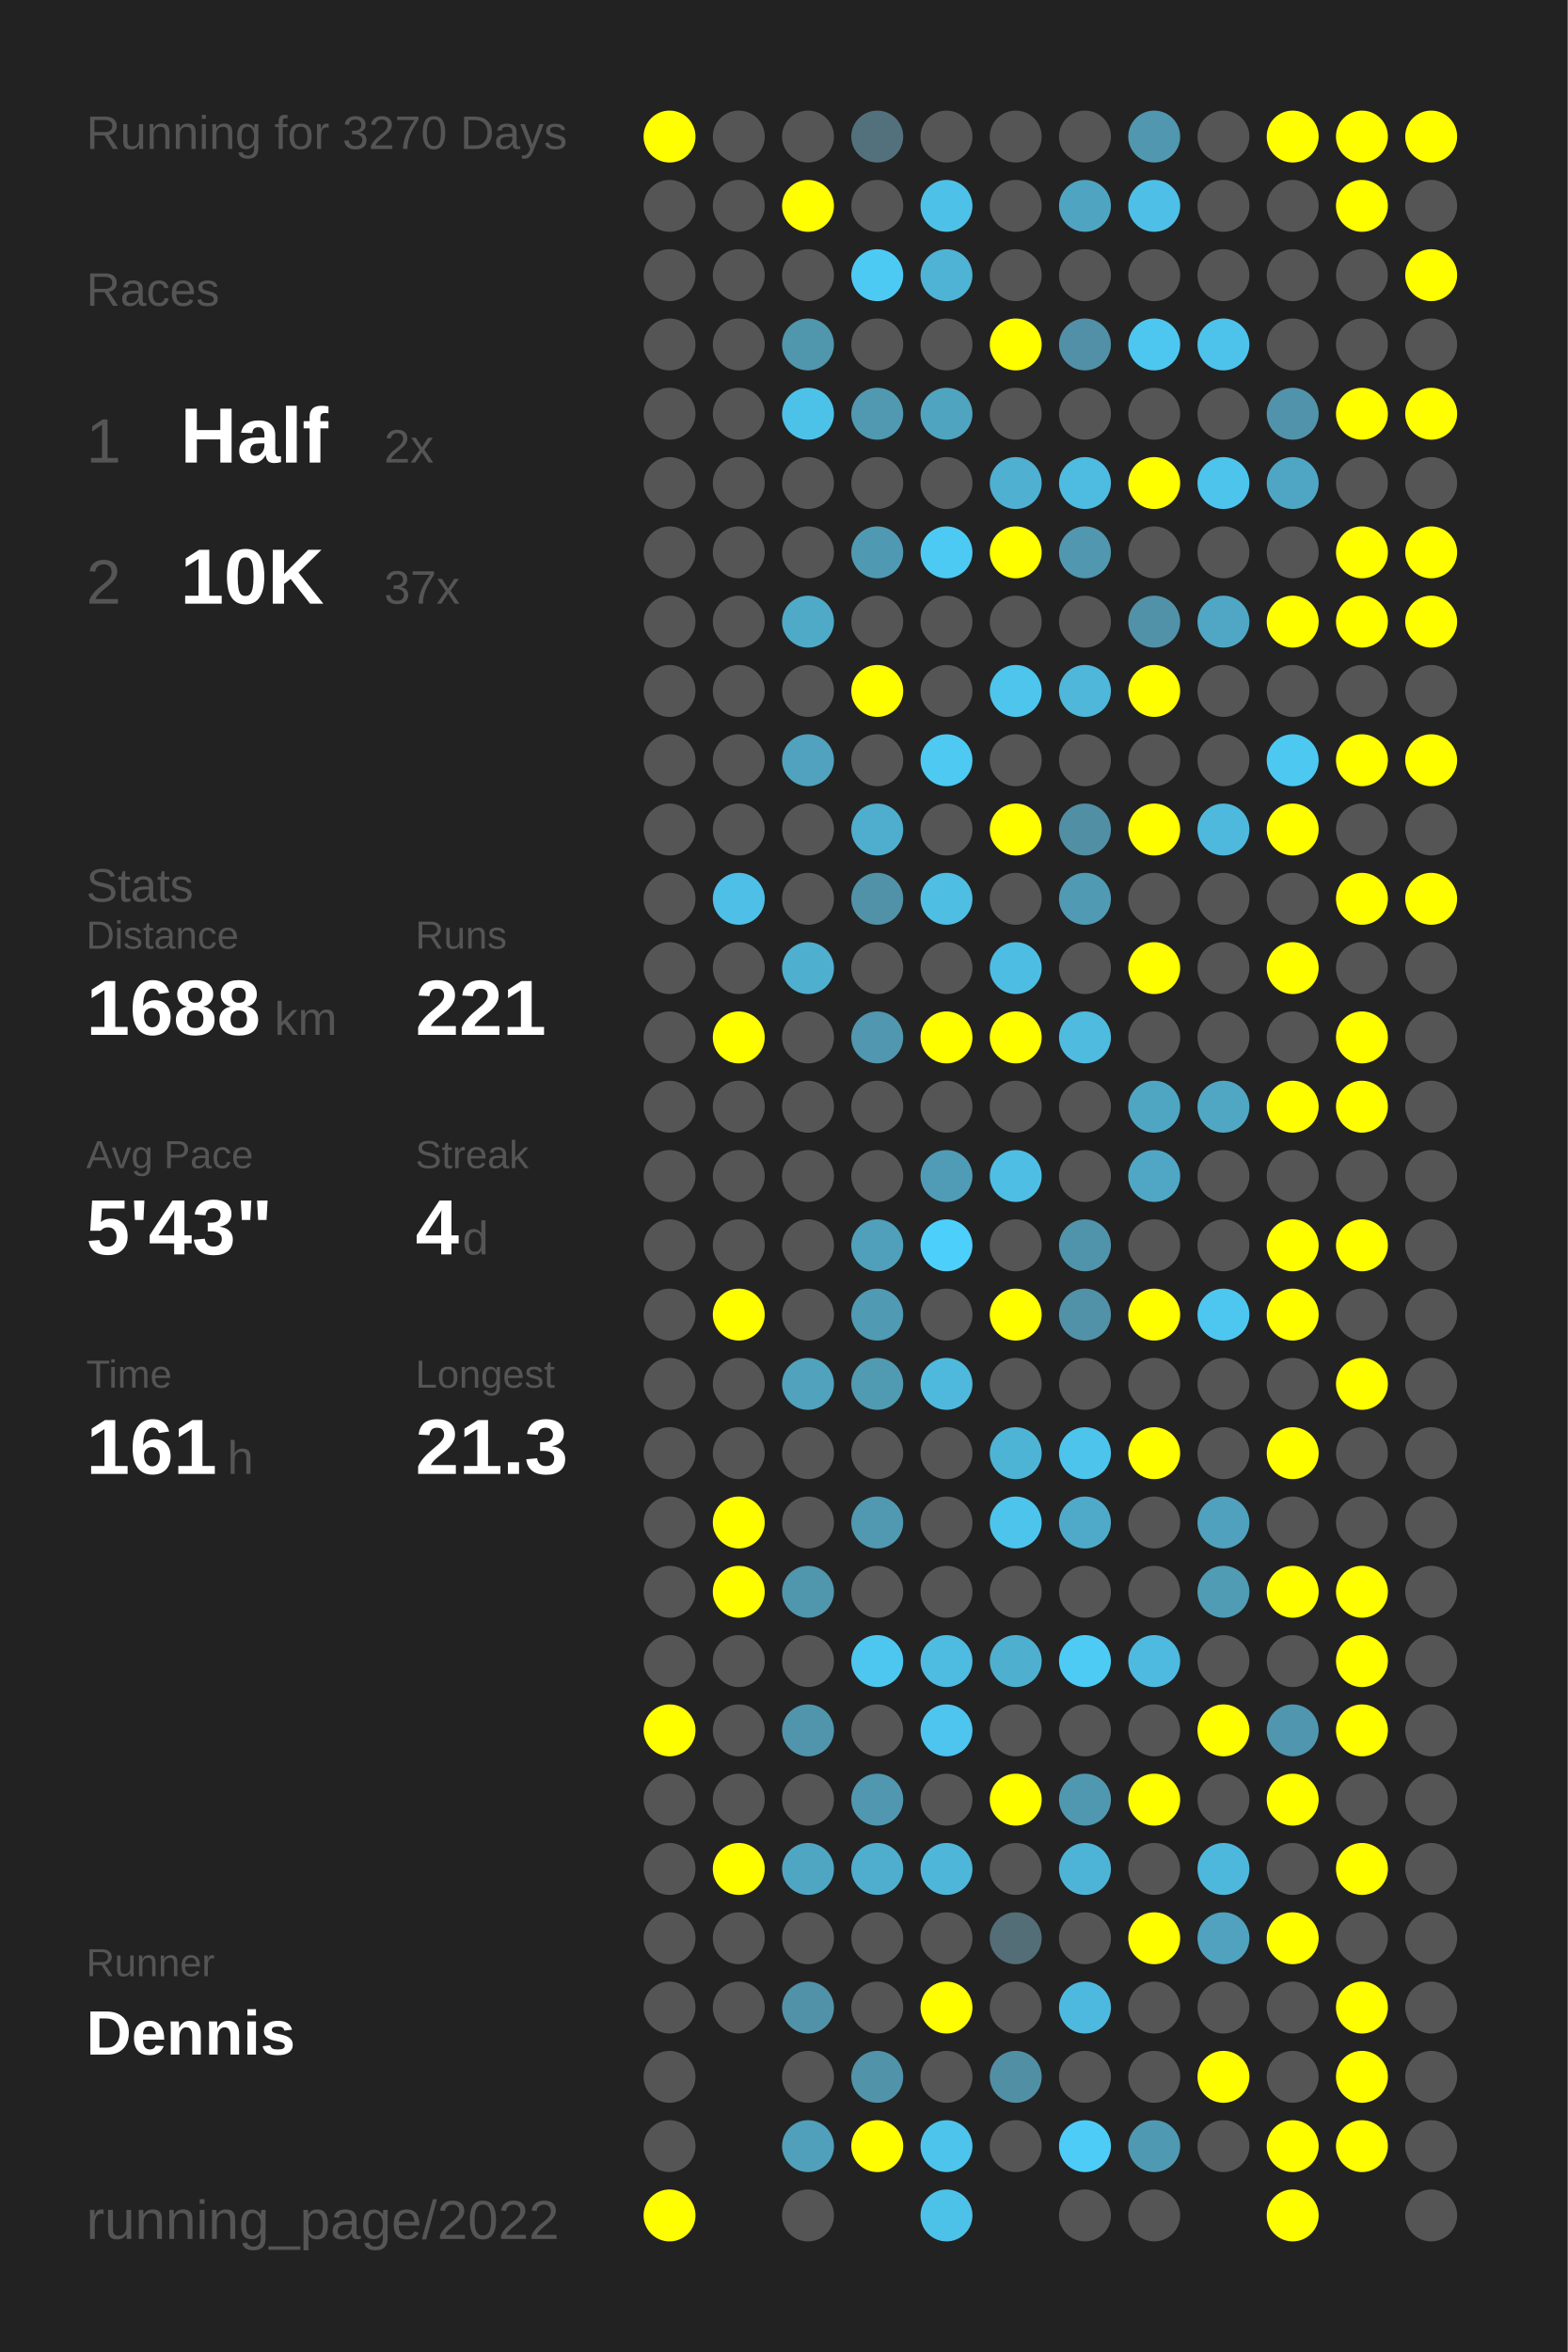
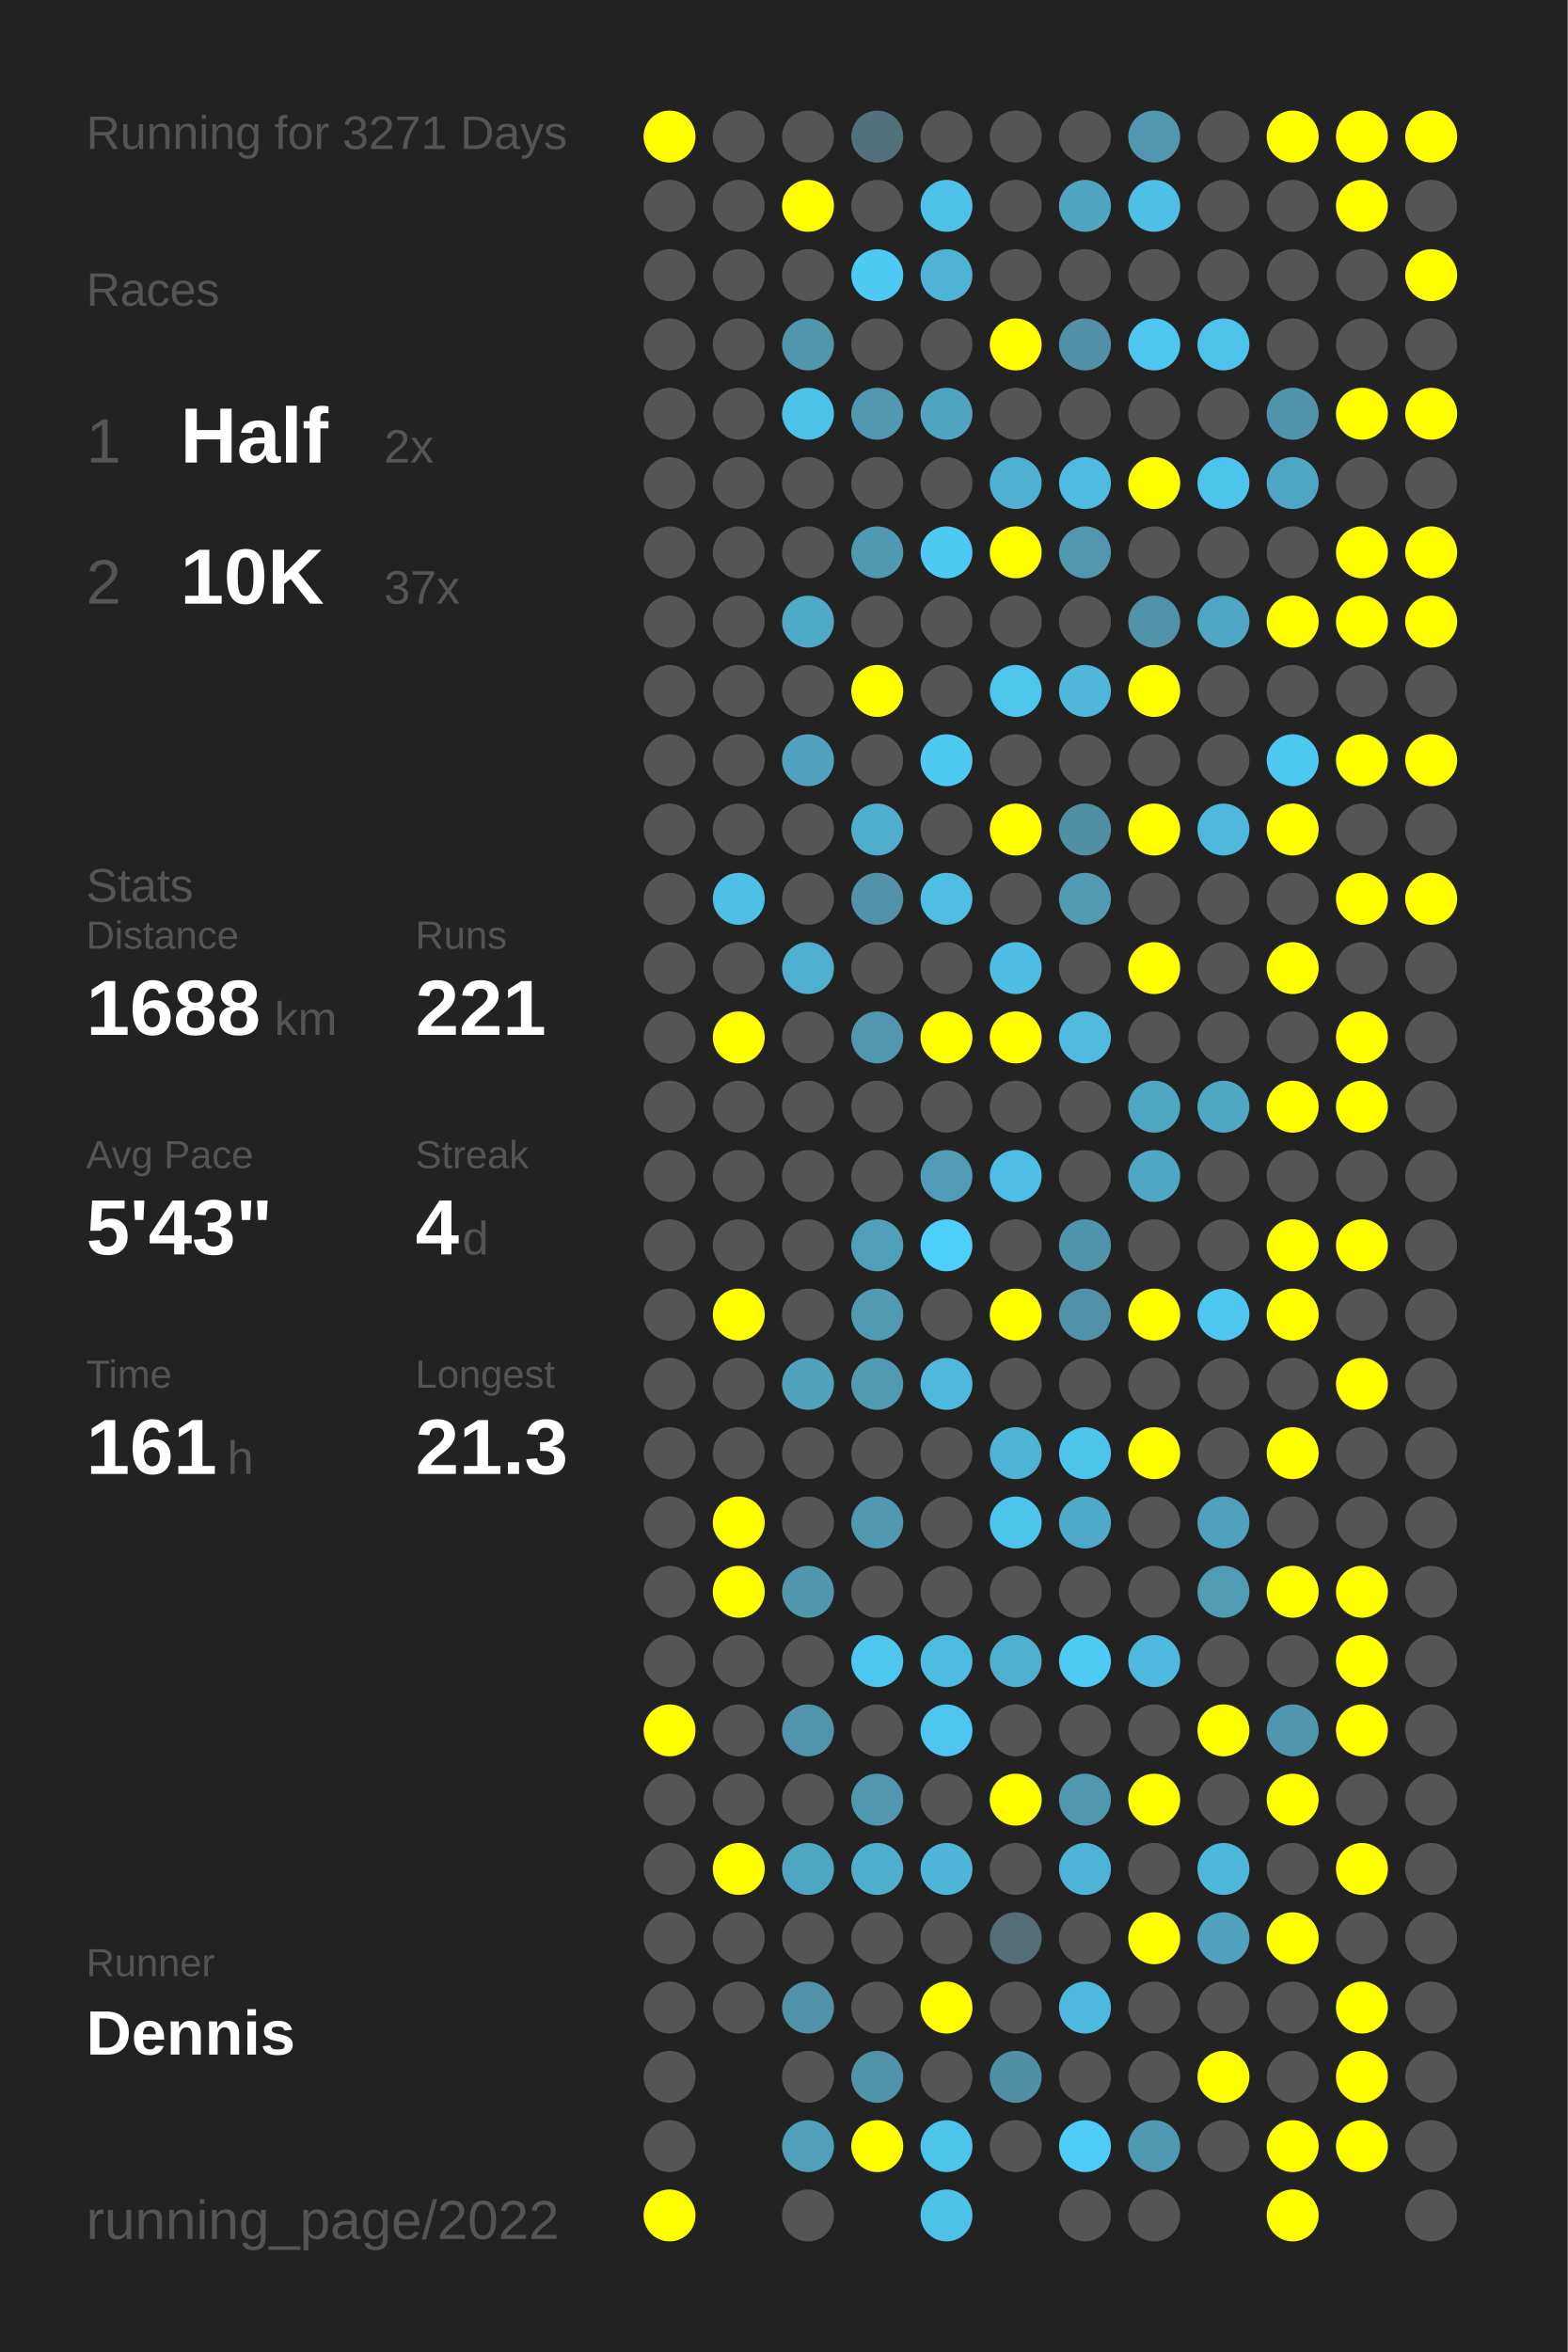
<svg xmlns="http://www.w3.org/2000/svg" baseProfile="full" height="300mm" version="1.1" viewBox="0,0,200,300" width="200mm">
  <defs />
  <rect fill="#222222" height="300" width="200" x="0" y="0" />
-   <text fill="#555555" style="font-size:6px; font-family:Arial;" x="11" y="19">Running for 3270 Days</text>
+   <text fill="#555555" style="font-size:6px; font-family:Arial;" x="11" y="19">Running for 3271 Days</text>
  <text fill="#555555" style="font-size:6px; font-family:Arial;" x="11" y="39">Races</text>
  <text fill="#555555" style="font-size:8px; font-family:Arial;" x="11" y="59">1</text>
  <text fill="#FFFFFF" style="font-size:10px; font-family:Arial; font-weight:bold;" x="23" y="59">Half</text>
  <text fill="#555555" style="font-size:6px; font-family:Arial;" x="49" y="59">2x</text>
  <text fill="#555555" style="font-size:8px; font-family:Arial;" x="11" y="77">2</text>
  <text fill="#FFFFFF" style="font-size:10px; font-family:Arial; font-weight:bold;" x="23" y="77">10K</text>
  <text fill="#555555" style="font-size:6px; font-family:Arial;" x="49" y="77">37x</text>
  <text fill="#555555" style="font-size:6px; font-family:Arial;" x="11" y="115">Stats</text>
  <text fill="#555555" style="font-size:5px; font-family:Arial;" x="11" y="121">Distance</text>
  <text fill="#FFFFFF" style="font-size:10px; font-family:Arial; font-weight:bold;" x="11" y="132">1688</text>
  <text fill="#555555" style="font-size:6px; font-family:Arial;" x="35" y="132">km</text>
  <text fill="#555555" style="font-size:5px; font-family:Arial;" x="53" y="121">Runs</text>
  <text fill="#FFFFFF" style="font-size:10px; font-family:Arial; font-weight:bold;" x="53" y="132">221</text>
  <text fill="#555555" style="font-size:5px; font-family:Arial;" x="11" y="149">Avg Pace</text>
  <text fill="#FFFFFF" style="font-size:10px; font-family:Arial; font-weight:bold;" x="11" y="160">5'43"</text>
  <text fill="#555555" style="font-size:5px; font-family:Arial;" x="53" y="149">Streak</text>
  <text fill="#FFFFFF" style="font-size:10px; font-family:Arial; font-weight:bold;" x="53" y="160">4</text>
  <text fill="#555555" style="font-size:6px; font-family:Arial;" x="59" y="160">d</text>
  <text fill="#555555" style="font-size:5px; font-family:Arial;" x="11" y="177">Time</text>
  <text fill="#FFFFFF" style="font-size:10px; font-family:Arial; font-weight:bold;" x="11" y="188">161</text>
  <text fill="#555555" style="font-size:6px; font-family:Arial;" x="29" y="188">h</text>
  <text fill="#555555" style="font-size:5px; font-family:Arial;" x="53" y="177">Longest</text>
  <text fill="#FFFFFF" style="font-size:10px; font-family:Arial; font-weight:bold;" x="53" y="188">21.3</text>
  <text fill="#555555" style="font-size:5px; font-family:Arial;" x="11" y="252.065">Runner</text>
  <text fill="#FFFFFF" style="font-size:8px; font-family:Arial; font-weight:bold;" x="11" y="262.065">Dennis</text>
  <text fill="#555555" style="font-size:7px; font-family:Arial;" x="11" y="285.581">running_page/2022</text>
  <circle cx="85.417" cy="17.419" fill="#FFFF00" r="3.312" />
  <circle cx="85.417" cy="26.258" fill="#555555" r="3.312" />
  <circle cx="85.417" cy="35.097" fill="#555555" r="3.312" />
  <circle cx="85.417" cy="43.935" fill="#555555" r="3.312" />
  <circle cx="85.417" cy="52.774" fill="#555555" r="3.312" />
  <circle cx="85.417" cy="61.613" fill="#555555" r="3.312" />
  <circle cx="85.417" cy="70.452" fill="#555555" r="3.312" />
  <circle cx="85.417" cy="79.29" fill="#555555" r="3.312" />
  <circle cx="85.417" cy="88.129" fill="#555555" r="3.312" />
  <circle cx="85.417" cy="96.968" fill="#555555" r="3.312" />
  <circle cx="85.417" cy="105.806" fill="#555555" r="3.312" />
  <circle cx="85.417" cy="114.645" fill="#555555" r="3.312" />
  <circle cx="85.417" cy="123.484" fill="#555555" r="3.312" />
  <circle cx="85.417" cy="132.323" fill="#555555" r="3.312" />
  <circle cx="85.417" cy="141.161" fill="#555555" r="3.312" />
  <circle cx="85.417" cy="150" fill="#555555" r="3.312" />
  <circle cx="85.417" cy="158.839" fill="#555555" r="3.312" />
  <circle cx="85.417" cy="167.677" fill="#555555" r="3.312" />
  <circle cx="85.417" cy="176.516" fill="#555555" r="3.312" />
  <circle cx="85.417" cy="185.355" fill="#555555" r="3.312" />
  <circle cx="85.417" cy="194.194" fill="#555555" r="3.312" />
  <circle cx="85.417" cy="203.032" fill="#555555" r="3.312" />
  <circle cx="85.417" cy="211.871" fill="#555555" r="3.312" />
  <circle cx="85.417" cy="220.71" fill="#FFFF00" r="3.312" />
  <circle cx="85.417" cy="229.548" fill="#555555" r="3.312" />
  <circle cx="85.417" cy="238.387" fill="#555555" r="3.312" />
  <circle cx="85.417" cy="247.226" fill="#555555" r="3.312" />
  <circle cx="85.417" cy="256.065" fill="#555555" r="3.312" />
  <circle cx="85.417" cy="264.903" fill="#555555" r="3.312" />
  <circle cx="85.417" cy="273.742" fill="#555555" r="3.312" />
  <circle cx="85.417" cy="282.581" fill="#FFFF00" r="3.312" />
  <circle cx="94.25" cy="17.419" fill="#555555" r="3.312" />
  <circle cx="94.25" cy="26.258" fill="#555555" r="3.312" />
  <circle cx="94.25" cy="35.097" fill="#555555" r="3.312" />
  <circle cx="94.25" cy="43.935" fill="#555555" r="3.312" />
  <circle cx="94.25" cy="52.774" fill="#555555" r="3.312" />
  <circle cx="94.25" cy="61.613" fill="#555555" r="3.312" />
  <circle cx="94.25" cy="70.452" fill="#555555" r="3.312" />
  <circle cx="94.25" cy="79.29" fill="#555555" r="3.312" />
  <circle cx="94.25" cy="88.129" fill="#555555" r="3.312" />
  <circle cx="94.25" cy="96.968" fill="#555555" r="3.312" />
  <circle cx="94.25" cy="105.806" fill="#555555" r="3.312" />
  <circle cx="94.25" cy="114.645" fill="#4ec0e7" r="3.312" />
  <circle cx="94.25" cy="123.484" fill="#555555" r="3.312" />
  <circle cx="94.25" cy="132.323" fill="#FFFF00" r="3.312" />
  <circle cx="94.25" cy="141.161" fill="#555555" r="3.312" />
  <circle cx="94.25" cy="150" fill="#555555" r="3.312" />
  <circle cx="94.25" cy="158.839" fill="#555555" r="3.312" />
  <circle cx="94.25" cy="167.677" fill="#FFFF00" r="3.312" />
  <circle cx="94.25" cy="176.516" fill="#555555" r="3.312" />
  <circle cx="94.25" cy="185.355" fill="#555555" r="3.312" />
  <circle cx="94.25" cy="194.194" fill="#FFFF00" r="3.312" />
  <circle cx="94.25" cy="203.032" fill="#FFFF00" r="3.312" />
  <circle cx="94.25" cy="211.871" fill="#555555" r="3.312" />
  <circle cx="94.25" cy="220.71" fill="#555555" r="3.312" />
  <circle cx="94.25" cy="229.548" fill="#555555" r="3.312" />
  <circle cx="94.25" cy="238.387" fill="#FFFF00" r="3.312" />
  <circle cx="94.25" cy="247.226" fill="#555555" r="3.312" />
  <circle cx="94.25" cy="256.065" fill="#555555" r="3.312" />
  <circle cx="103.083" cy="17.419" fill="#555555" r="3.312" />
  <circle cx="103.083" cy="26.258" fill="#FFFF00" r="3.312" />
  <circle cx="103.083" cy="35.097" fill="#555555" r="3.312" />
  <circle cx="103.083" cy="43.935" fill="#5096ad" r="3.312" />
  <circle cx="103.083" cy="52.774" fill="#4dc2e9" r="3.312" />
  <circle cx="103.083" cy="61.613" fill="#555555" r="3.312" />
  <circle cx="103.083" cy="70.452" fill="#555555" r="3.312" />
  <circle cx="103.083" cy="79.29" fill="#4faac8" r="3.312" />
  <circle cx="103.083" cy="88.129" fill="#555555" r="3.312" />
  <circle cx="103.083" cy="96.968" fill="#50a2bf" r="3.312" />
  <circle cx="103.083" cy="105.806" fill="#555555" r="3.312" />
  <circle cx="103.083" cy="114.645" fill="#555555" r="3.312" />
  <circle cx="103.083" cy="123.484" fill="#4fafcf" r="3.312" />
  <circle cx="103.083" cy="132.323" fill="#555555" r="3.312" />
  <circle cx="103.083" cy="141.161" fill="#555555" r="3.312" />
  <circle cx="103.083" cy="150" fill="#555555" r="3.312" />
  <circle cx="103.083" cy="158.839" fill="#555555" r="3.312" />
  <circle cx="103.083" cy="167.677" fill="#555555" r="3.312" />
  <circle cx="103.083" cy="176.516" fill="#50a2bd" r="3.312" />
  <circle cx="103.083" cy="185.355" fill="#555555" r="3.312" />
  <circle cx="103.083" cy="194.194" fill="#555555" r="3.312" />
  <circle cx="103.083" cy="203.032" fill="#5096ad" r="3.312" />
  <circle cx="103.083" cy="211.871" fill="#555555" r="3.312" />
  <circle cx="103.083" cy="220.71" fill="#5095ac" r="3.312" />
  <circle cx="103.083" cy="229.548" fill="#555555" r="3.312" />
  <circle cx="103.083" cy="238.387" fill="#4fa6c3" r="3.312" />
  <circle cx="103.083" cy="247.226" fill="#555555" r="3.312" />
  <circle cx="103.083" cy="256.065" fill="#5192a8" r="3.312" />
  <circle cx="103.083" cy="264.903" fill="#555555" r="3.312" />
  <circle cx="103.083" cy="273.742" fill="#50a0bb" r="3.312" />
  <circle cx="103.083" cy="282.581" fill="#555555" r="3.312" />
  <circle cx="111.917" cy="17.419" fill="#53717c" r="3.312" />
  <circle cx="111.917" cy="26.258" fill="#555555" r="3.312" />
  <circle cx="111.917" cy="35.097" fill="#4dcaf4" r="3.312" />
  <circle cx="111.917" cy="43.935" fill="#555555" r="3.312" />
  <circle cx="111.917" cy="52.774" fill="#5099b1" r="3.312" />
  <circle cx="111.917" cy="61.613" fill="#555555" r="3.312" />
  <circle cx="111.917" cy="70.452" fill="#5099b2" r="3.312" />
  <circle cx="111.917" cy="79.29" fill="#555555" r="3.312" />
  <circle cx="111.917" cy="88.129" fill="#FFFF00" r="3.312" />
  <circle cx="111.917" cy="96.968" fill="#555555" r="3.312" />
  <circle cx="111.917" cy="105.806" fill="#4fadcd" r="3.312" />
  <circle cx="111.917" cy="114.645" fill="#5192a8" r="3.312" />
  <circle cx="111.917" cy="123.484" fill="#555555" r="3.312" />
  <circle cx="111.917" cy="132.323" fill="#5097af" r="3.312" />
  <circle cx="111.917" cy="141.161" fill="#555555" r="3.312" />
  <circle cx="111.917" cy="150" fill="#555555" r="3.312" />
  <circle cx="111.917" cy="158.839" fill="#50a0bb" r="3.312" />
  <circle cx="111.917" cy="167.677" fill="#509ab3" r="3.312" />
  <circle cx="111.917" cy="176.516" fill="#509ab2" r="3.312" />
  <circle cx="111.917" cy="185.355" fill="#555555" r="3.312" />
  <circle cx="111.917" cy="194.194" fill="#5099b1" r="3.312" />
  <circle cx="111.917" cy="203.032" fill="#555555" r="3.312" />
  <circle cx="111.917" cy="211.871" fill="#4dc7f0" r="3.312" />
  <circle cx="111.917" cy="220.71" fill="#555555" r="3.312" />
  <circle cx="111.917" cy="229.548" fill="#5097af" r="3.312" />
  <circle cx="111.917" cy="238.387" fill="#4fadcd" r="3.312" />
  <circle cx="111.917" cy="247.226" fill="#555555" r="3.312" />
  <circle cx="111.917" cy="256.065" fill="#555555" r="3.312" />
  <circle cx="111.917" cy="264.903" fill="#5193a9" r="3.312" />
  <circle cx="111.917" cy="273.742" fill="#FFFF00" r="3.312" />
  <circle cx="120.75" cy="17.419" fill="#555555" r="3.312" />
  <circle cx="120.75" cy="26.258" fill="#4ec1e8" r="3.312" />
  <circle cx="120.75" cy="35.097" fill="#4eb3d4" r="3.312" />
  <circle cx="120.75" cy="43.935" fill="#555555" r="3.312" />
  <circle cx="120.75" cy="52.774" fill="#4fa4c0" r="3.312" />
  <circle cx="120.75" cy="61.613" fill="#555555" r="3.312" />
  <circle cx="120.75" cy="70.452" fill="#4dcaf4" r="3.312" />
  <circle cx="120.75" cy="79.29" fill="#555555" r="3.312" />
  <circle cx="120.75" cy="88.129" fill="#555555" r="3.312" />
  <circle cx="120.75" cy="96.968" fill="#4dc9f2" r="3.312" />
  <circle cx="120.75" cy="105.806" fill="#555555" r="3.312" />
  <circle cx="120.75" cy="114.645" fill="#4ebee3" r="3.312" />
  <circle cx="120.75" cy="123.484" fill="#555555" r="3.312" />
  <circle cx="120.75" cy="132.323" fill="#FFFF00" r="3.312" />
  <circle cx="120.75" cy="141.161" fill="#555555" r="3.312" />
  <circle cx="120.75" cy="150" fill="#509cb6" r="3.312" />
  <circle cx="120.75" cy="158.839" fill="#4dcffb" r="3.312" />
  <circle cx="120.75" cy="167.677" fill="#555555" r="3.312" />
  <circle cx="120.75" cy="176.516" fill="#4eb9dd" r="3.312" />
  <circle cx="120.75" cy="185.355" fill="#555555" r="3.312" />
  <circle cx="120.75" cy="194.194" fill="#555555" r="3.312" />
  <circle cx="120.75" cy="203.032" fill="#555555" r="3.312" />
  <circle cx="120.75" cy="211.871" fill="#4ebbe0" r="3.312" />
  <circle cx="120.75" cy="220.71" fill="#4dc5ee" r="3.312" />
  <circle cx="120.75" cy="229.548" fill="#555555" r="3.312" />
  <circle cx="120.75" cy="238.387" fill="#4eb6d9" r="3.312" />
  <circle cx="120.75" cy="247.226" fill="#555555" r="3.312" />
  <circle cx="120.75" cy="256.065" fill="#FFFF00" r="3.312" />
  <circle cx="120.75" cy="264.903" fill="#555555" r="3.312" />
  <circle cx="120.75" cy="273.742" fill="#4dc4ec" r="3.312" />
  <circle cx="120.75" cy="282.581" fill="#4dc2e9" r="3.312" />
  <circle cx="129.583" cy="17.419" fill="#555555" r="3.312" />
  <circle cx="129.583" cy="26.258" fill="#555555" r="3.312" />
  <circle cx="129.583" cy="35.097" fill="#555555" r="3.312" />
  <circle cx="129.583" cy="43.935" fill="#FFFF00" r="3.312" />
  <circle cx="129.583" cy="52.774" fill="#555555" r="3.312" />
  <circle cx="129.583" cy="61.613" fill="#4fb0d1" r="3.312" />
  <circle cx="129.583" cy="70.452" fill="#FFFF00" r="3.312" />
  <circle cx="129.583" cy="79.29" fill="#555555" r="3.312" />
  <circle cx="129.583" cy="88.129" fill="#4dc5ed" r="3.312" />
  <circle cx="129.583" cy="96.968" fill="#555555" r="3.312" />
  <circle cx="129.583" cy="105.806" fill="#FFFF00" r="3.312" />
  <circle cx="129.583" cy="114.645" fill="#555555" r="3.312" />
  <circle cx="129.583" cy="123.484" fill="#4ebde3" r="3.312" />
  <circle cx="129.583" cy="132.323" fill="#FFFF00" r="3.312" />
  <circle cx="129.583" cy="141.161" fill="#555555" r="3.312" />
  <circle cx="129.583" cy="150" fill="#4ebee4" r="3.312" />
  <circle cx="129.583" cy="158.839" fill="#555555" r="3.312" />
  <circle cx="129.583" cy="167.677" fill="#FFFF00" r="3.312" />
  <circle cx="129.583" cy="176.516" fill="#555555" r="3.312" />
  <circle cx="129.583" cy="185.355" fill="#4eb4d6" r="3.312" />
  <circle cx="129.583" cy="194.194" fill="#4dc4ec" r="3.312" />
  <circle cx="129.583" cy="203.032" fill="#555555" r="3.312" />
  <circle cx="129.583" cy="211.871" fill="#4fafcf" r="3.312" />
  <circle cx="129.583" cy="220.71" fill="#555555" r="3.312" />
  <circle cx="129.583" cy="229.548" fill="#FFFF00" r="3.312" />
  <circle cx="129.583" cy="238.387" fill="#555555" r="3.312" />
  <circle cx="129.583" cy="247.226" fill="#536e77" r="3.312" />
  <circle cx="129.583" cy="256.065" fill="#555555" r="3.312" />
  <circle cx="129.583" cy="264.903" fill="#518fa5" r="3.312" />
  <circle cx="129.583" cy="273.742" fill="#555555" r="3.312" />
  <circle cx="138.417" cy="17.419" fill="#555555" r="3.312" />
  <circle cx="138.417" cy="26.258" fill="#4fa4c1" r="3.312" />
  <circle cx="138.417" cy="35.097" fill="#555555" r="3.312" />
  <circle cx="138.417" cy="43.935" fill="#5190a6" r="3.312" />
  <circle cx="138.417" cy="52.774" fill="#555555" r="3.312" />
  <circle cx="138.417" cy="61.613" fill="#4ebbe0" r="3.312" />
  <circle cx="138.417" cy="70.452" fill="#5097af" r="3.312" />
  <circle cx="138.417" cy="79.29" fill="#555555" r="3.312" />
  <circle cx="138.417" cy="88.129" fill="#4eb7da" r="3.312" />
  <circle cx="138.417" cy="96.968" fill="#555555" r="3.312" />
  <circle cx="138.417" cy="105.806" fill="#518fa5" r="3.312" />
  <circle cx="138.417" cy="114.645" fill="#509ab3" r="3.312" />
  <circle cx="138.417" cy="123.484" fill="#555555" r="3.312" />
  <circle cx="138.417" cy="132.323" fill="#4ebbdf" r="3.312" />
  <circle cx="138.417" cy="141.161" fill="#555555" r="3.312" />
  <circle cx="138.417" cy="150" fill="#555555" r="3.312" />
  <circle cx="138.417" cy="158.839" fill="#5094ab" r="3.312" />
  <circle cx="138.417" cy="167.677" fill="#5192a8" r="3.312" />
  <circle cx="138.417" cy="176.516" fill="#555555" r="3.312" />
  <circle cx="138.417" cy="185.355" fill="#4dc4ec" r="3.312" />
  <circle cx="138.417" cy="194.194" fill="#4faac9" r="3.312" />
  <circle cx="138.417" cy="203.032" fill="#555555" r="3.312" />
  <circle cx="138.417" cy="211.871" fill="#4dcbf5" r="3.312" />
  <circle cx="138.417" cy="220.71" fill="#555555" r="3.312" />
  <circle cx="138.417" cy="229.548" fill="#5098b0" r="3.312" />
  <circle cx="138.417" cy="238.387" fill="#4eb4d7" r="3.312" />
  <circle cx="138.417" cy="247.226" fill="#555555" r="3.312" />
  <circle cx="138.417" cy="256.065" fill="#4eb9de" r="3.312" />
  <circle cx="138.417" cy="264.903" fill="#555555" r="3.312" />
  <circle cx="138.417" cy="273.742" fill="#4dccf7" r="3.312" />
  <circle cx="138.417" cy="282.581" fill="#555555" r="3.312" />
  <circle cx="147.25" cy="17.419" fill="#5097af" r="3.312" />
  <circle cx="147.25" cy="26.258" fill="#4ec0e7" r="3.312" />
  <circle cx="147.25" cy="35.097" fill="#555555" r="3.312" />
  <circle cx="147.25" cy="43.935" fill="#4dc7f0" r="3.312" />
  <circle cx="147.25" cy="52.774" fill="#555555" r="3.312" />
  <circle cx="147.25" cy="61.613" fill="#FFFF00" r="3.312" />
  <circle cx="147.25" cy="70.452" fill="#555555" r="3.312" />
  <circle cx="147.25" cy="79.29" fill="#5192a8" r="3.312" />
  <circle cx="147.25" cy="88.129" fill="#FFFF00" r="3.312" />
  <circle cx="147.25" cy="96.968" fill="#555555" r="3.312" />
  <circle cx="147.25" cy="105.806" fill="#FFFF00" r="3.312" />
  <circle cx="147.25" cy="114.645" fill="#555555" r="3.312" />
  <circle cx="147.25" cy="123.484" fill="#FFFF00" r="3.312" />
  <circle cx="147.25" cy="132.323" fill="#555555" r="3.312" />
  <circle cx="147.25" cy="141.161" fill="#4fa6c3" r="3.312" />
  <circle cx="147.25" cy="150" fill="#4fa7c5" r="3.312" />
  <circle cx="147.25" cy="158.839" fill="#555555" r="3.312" />
  <circle cx="147.25" cy="167.677" fill="#FFFF00" r="3.312" />
  <circle cx="147.25" cy="176.516" fill="#555555" r="3.312" />
  <circle cx="147.25" cy="185.355" fill="#FFFF00" r="3.312" />
  <circle cx="147.25" cy="194.194" fill="#555555" r="3.312" />
  <circle cx="147.25" cy="203.032" fill="#555555" r="3.312" />
  <circle cx="147.25" cy="211.871" fill="#4ebadf" r="3.312" />
  <circle cx="147.25" cy="220.71" fill="#555555" r="3.312" />
  <circle cx="147.25" cy="229.548" fill="#FFFF00" r="3.312" />
  <circle cx="147.25" cy="238.387" fill="#555555" r="3.312" />
  <circle cx="147.25" cy="247.226" fill="#FFFF00" r="3.312" />
  <circle cx="147.25" cy="256.065" fill="#555555" r="3.312" />
  <circle cx="147.25" cy="264.903" fill="#555555" r="3.312" />
  <circle cx="147.25" cy="273.742" fill="#5099b2" r="3.312" />
  <circle cx="147.25" cy="282.581" fill="#555555" r="3.312" />
  <circle cx="156.083" cy="17.419" fill="#555555" r="3.312" />
  <circle cx="156.083" cy="26.258" fill="#555555" r="3.312" />
  <circle cx="156.083" cy="35.097" fill="#555555" r="3.312" />
  <circle cx="156.083" cy="43.935" fill="#4dc3eb" r="3.312" />
  <circle cx="156.083" cy="52.774" fill="#555555" r="3.312" />
  <circle cx="156.083" cy="61.613" fill="#4dc4ec" r="3.312" />
  <circle cx="156.083" cy="70.452" fill="#555555" r="3.312" />
  <circle cx="156.083" cy="79.29" fill="#4fa7c5" r="3.312" />
  <circle cx="156.083" cy="88.129" fill="#555555" r="3.312" />
  <circle cx="156.083" cy="96.968" fill="#555555" r="3.312" />
  <circle cx="156.083" cy="105.806" fill="#4eb9dd" r="3.312" />
  <circle cx="156.083" cy="114.645" fill="#555555" r="3.312" />
  <circle cx="156.083" cy="123.484" fill="#555555" r="3.312" />
  <circle cx="156.083" cy="132.323" fill="#555555" r="3.312" />
  <circle cx="156.083" cy="141.161" fill="#4fa7c4" r="3.312" />
  <circle cx="156.083" cy="150" fill="#555555" r="3.312" />
  <circle cx="156.083" cy="158.839" fill="#555555" r="3.312" />
  <circle cx="156.083" cy="167.677" fill="#4dc7f0" r="3.312" />
  <circle cx="156.083" cy="176.516" fill="#555555" r="3.312" />
  <circle cx="156.083" cy="185.355" fill="#555555" r="3.312" />
  <circle cx="156.083" cy="194.194" fill="#50a1bd" r="3.312" />
  <circle cx="156.083" cy="203.032" fill="#509cb5" r="3.312" />
  <circle cx="156.083" cy="211.871" fill="#555555" r="3.312" />
  <circle cx="156.083" cy="220.71" fill="#FFFF00" r="3.312" />
  <circle cx="156.083" cy="229.548" fill="#555555" r="3.312" />
  <circle cx="156.083" cy="238.387" fill="#4eb8dc" r="3.312" />
  <circle cx="156.083" cy="247.226" fill="#50a2be" r="3.312" />
  <circle cx="156.083" cy="256.065" fill="#555555" r="3.312" />
  <circle cx="156.083" cy="264.903" fill="#FFFF00" r="3.312" />
  <circle cx="156.083" cy="273.742" fill="#555555" r="3.312" />
  <circle cx="164.917" cy="17.419" fill="#FFFF00" r="3.312" />
  <circle cx="164.917" cy="26.258" fill="#555555" r="3.312" />
  <circle cx="164.917" cy="35.097" fill="#555555" r="3.312" />
  <circle cx="164.917" cy="43.935" fill="#555555" r="3.312" />
  <circle cx="164.917" cy="52.774" fill="#5093aa" r="3.312" />
  <circle cx="164.917" cy="61.613" fill="#4fa6c4" r="3.312" />
  <circle cx="164.917" cy="70.452" fill="#555555" r="3.312" />
  <circle cx="164.917" cy="79.29" fill="#FFFF00" r="3.312" />
  <circle cx="164.917" cy="88.129" fill="#555555" r="3.312" />
  <circle cx="164.917" cy="96.968" fill="#4dc8f1" r="3.312" />
  <circle cx="164.917" cy="105.806" fill="#FFFF00" r="3.312" />
  <circle cx="164.917" cy="114.645" fill="#555555" r="3.312" />
  <circle cx="164.917" cy="123.484" fill="#FFFF00" r="3.312" />
  <circle cx="164.917" cy="132.323" fill="#555555" r="3.312" />
  <circle cx="164.917" cy="141.161" fill="#FFFF00" r="3.312" />
  <circle cx="164.917" cy="150" fill="#555555" r="3.312" />
  <circle cx="164.917" cy="158.839" fill="#FFFF00" r="3.312" />
  <circle cx="164.917" cy="167.677" fill="#FFFF00" r="3.312" />
  <circle cx="164.917" cy="176.516" fill="#555555" r="3.312" />
  <circle cx="164.917" cy="185.355" fill="#FFFF00" r="3.312" />
  <circle cx="164.917" cy="194.194" fill="#555555" r="3.312" />
  <circle cx="164.917" cy="203.032" fill="#FFFF00" r="3.312" />
  <circle cx="164.917" cy="211.871" fill="#555555" r="3.312" />
  <circle cx="164.917" cy="220.71" fill="#5096ae" r="3.312" />
  <circle cx="164.917" cy="229.548" fill="#FFFF00" r="3.312" />
  <circle cx="164.917" cy="238.387" fill="#555555" r="3.312" />
  <circle cx="164.917" cy="247.226" fill="#FFFF00" r="3.312" />
  <circle cx="164.917" cy="256.065" fill="#555555" r="3.312" />
  <circle cx="164.917" cy="264.903" fill="#555555" r="3.312" />
  <circle cx="164.917" cy="273.742" fill="#FFFF00" r="3.312" />
  <circle cx="164.917" cy="282.581" fill="#FFFF00" r="3.312" />
  <circle cx="173.75" cy="17.419" fill="#FFFF00" r="3.312" />
  <circle cx="173.75" cy="26.258" fill="#FFFF00" r="3.312" />
  <circle cx="173.75" cy="35.097" fill="#555555" r="3.312" />
  <circle cx="173.75" cy="43.935" fill="#555555" r="3.312" />
  <circle cx="173.75" cy="52.774" fill="#FFFF00" r="3.312" />
  <circle cx="173.75" cy="61.613" fill="#555555" r="3.312" />
  <circle cx="173.75" cy="70.452" fill="#FFFF00" r="3.312" />
  <circle cx="173.75" cy="79.29" fill="#FFFF00" r="3.312" />
  <circle cx="173.75" cy="88.129" fill="#555555" r="3.312" />
  <circle cx="173.75" cy="96.968" fill="#FFFF00" r="3.312" />
  <circle cx="173.75" cy="105.806" fill="#555555" r="3.312" />
  <circle cx="173.75" cy="114.645" fill="#FFFF00" r="3.312" />
  <circle cx="173.75" cy="123.484" fill="#555555" r="3.312" />
  <circle cx="173.75" cy="132.323" fill="#FFFF00" r="3.312" />
  <circle cx="173.75" cy="141.161" fill="#FFFF00" r="3.312" />
  <circle cx="173.75" cy="150" fill="#555555" r="3.312" />
  <circle cx="173.75" cy="158.839" fill="#FFFF00" r="3.312" />
  <circle cx="173.75" cy="167.677" fill="#555555" r="3.312" />
  <circle cx="173.75" cy="176.516" fill="#FFFF00" r="3.312" />
  <circle cx="173.75" cy="185.355" fill="#555555" r="3.312" />
  <circle cx="173.75" cy="194.194" fill="#555555" r="3.312" />
  <circle cx="173.75" cy="203.032" fill="#FFFF00" r="3.312" />
  <circle cx="173.75" cy="211.871" fill="#FFFF00" r="3.312" />
  <circle cx="173.75" cy="220.71" fill="#FFFF00" r="3.312" />
  <circle cx="173.75" cy="229.548" fill="#555555" r="3.312" />
  <circle cx="173.75" cy="238.387" fill="#FFFF00" r="3.312" />
  <circle cx="173.75" cy="247.226" fill="#555555" r="3.312" />
  <circle cx="173.75" cy="256.065" fill="#FFFF00" r="3.312" />
  <circle cx="173.75" cy="264.903" fill="#FFFF00" r="3.312" />
  <circle cx="173.75" cy="273.742" fill="#FFFF00" r="3.312" />
  <circle cx="182.583" cy="17.419" fill="#FFFF00" r="3.312" />
  <circle cx="182.583" cy="26.258" fill="#555555" r="3.312" />
  <circle cx="182.583" cy="35.097" fill="#FFFF00" r="3.312" />
  <circle cx="182.583" cy="43.935" fill="#555555" r="3.312" />
  <circle cx="182.583" cy="52.774" fill="#FFFF00" r="3.312" />
  <circle cx="182.583" cy="61.613" fill="#555555" r="3.312" />
  <circle cx="182.583" cy="70.452" fill="#FFFF00" r="3.312" />
  <circle cx="182.583" cy="79.29" fill="#FFFF00" r="3.312" />
  <circle cx="182.583" cy="88.129" fill="#555555" r="3.312" />
  <circle cx="182.583" cy="96.968" fill="#FFFF00" r="3.312" />
  <circle cx="182.583" cy="105.806" fill="#555555" r="3.312" />
  <circle cx="182.583" cy="114.645" fill="#FFFF00" r="3.312" />
  <circle cx="182.583" cy="123.484" fill="#555555" r="3.312" />
  <circle cx="182.583" cy="132.323" fill="#555555" r="3.312" />
  <circle cx="182.583" cy="141.161" fill="#555555" r="3.312" />
  <circle cx="182.583" cy="150" fill="#555555" r="3.312" />
  <circle cx="182.583" cy="158.839" fill="#555555" r="3.312" />
  <circle cx="182.583" cy="167.677" fill="#555555" r="3.312" />
  <circle cx="182.583" cy="176.516" fill="#555555" r="3.312" />
  <circle cx="182.583" cy="185.355" fill="#555555" r="3.312" />
  <circle cx="182.583" cy="194.194" fill="#555555" r="3.312" />
  <circle cx="182.583" cy="203.032" fill="#555555" r="3.312" />
  <circle cx="182.583" cy="211.871" fill="#555555" r="3.312" />
  <circle cx="182.583" cy="220.71" fill="#555555" r="3.312" />
  <circle cx="182.583" cy="229.548" fill="#555555" r="3.312" />
  <circle cx="182.583" cy="238.387" fill="#555555" r="3.312" />
  <circle cx="182.583" cy="247.226" fill="#555555" r="3.312" />
  <circle cx="182.583" cy="256.065" fill="#555555" r="3.312" />
  <circle cx="182.583" cy="264.903" fill="#555555" r="3.312" />
  <circle cx="182.583" cy="273.742" fill="#555555" r="3.312" />
  <circle cx="182.583" cy="282.581" fill="#555555" r="3.312" />
</svg>
